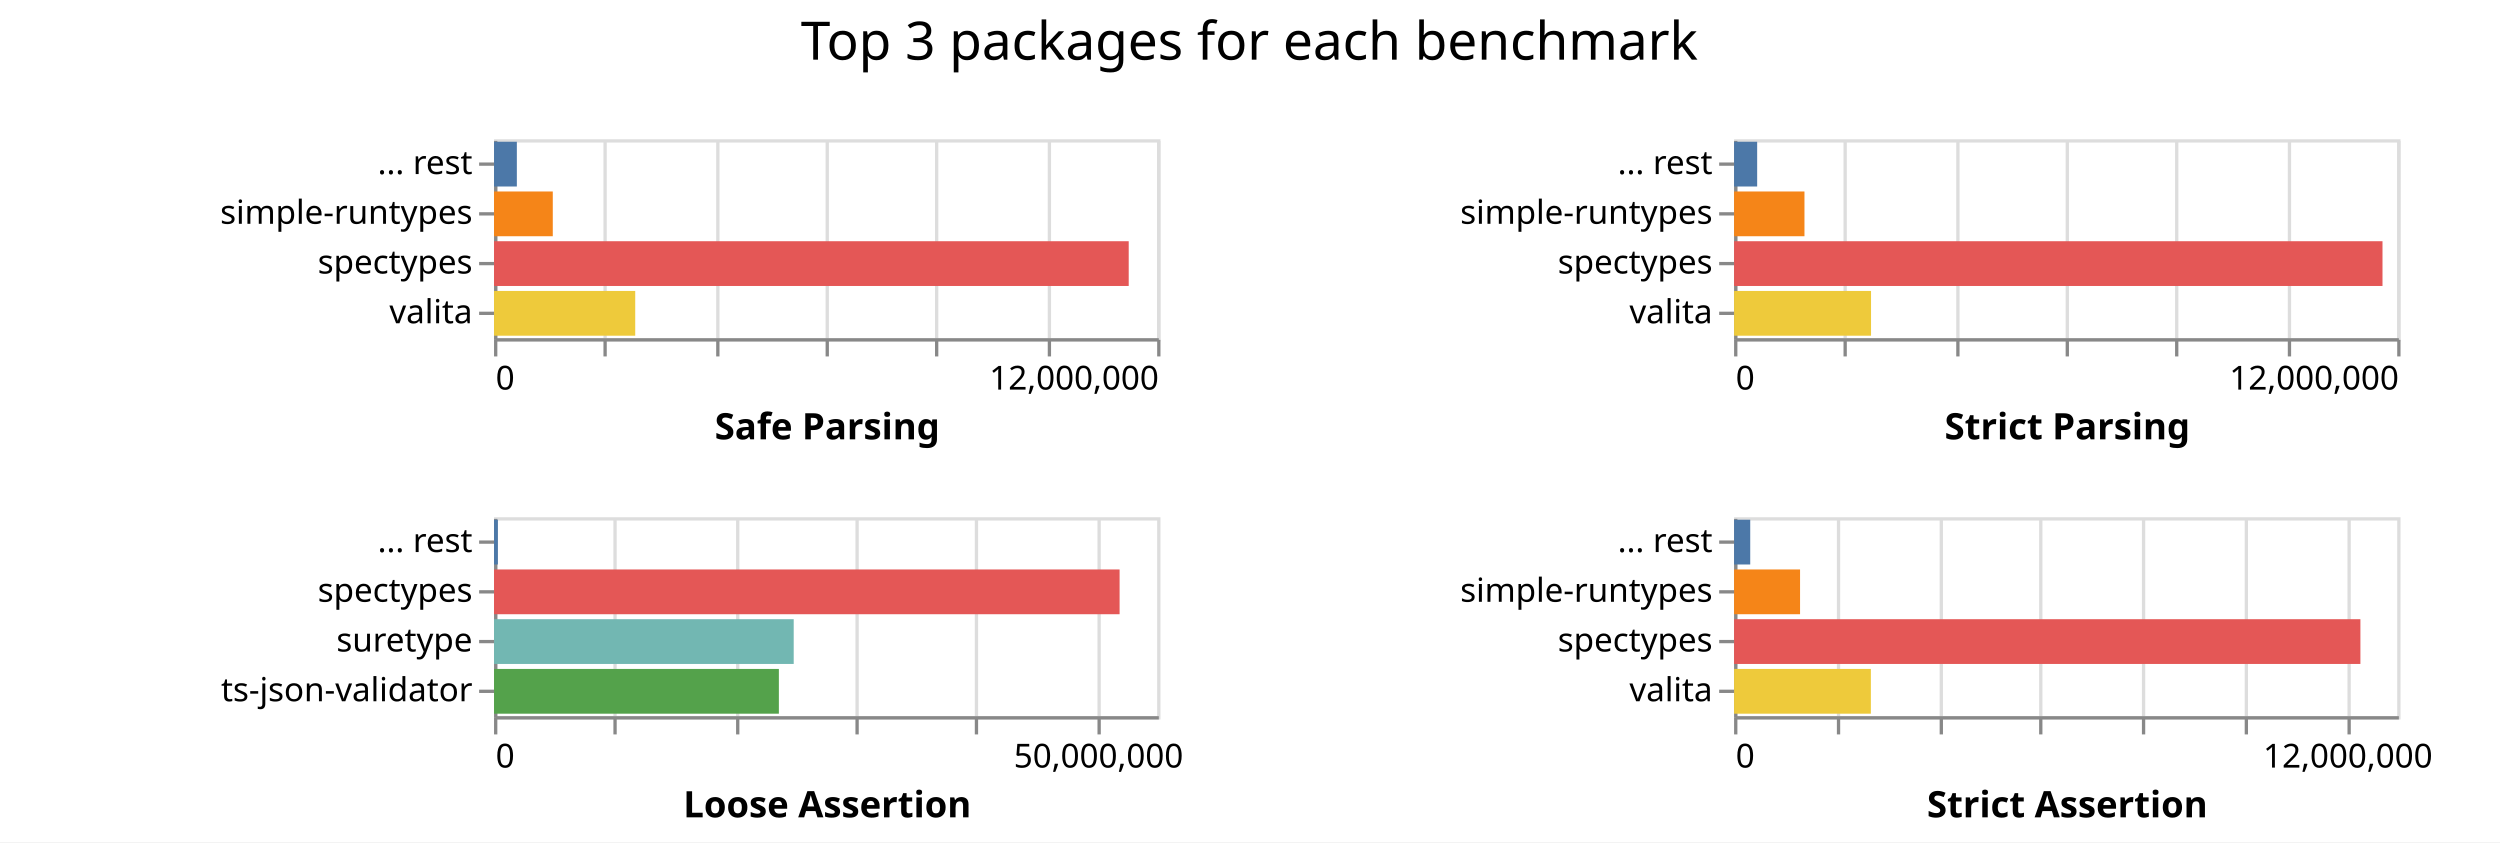
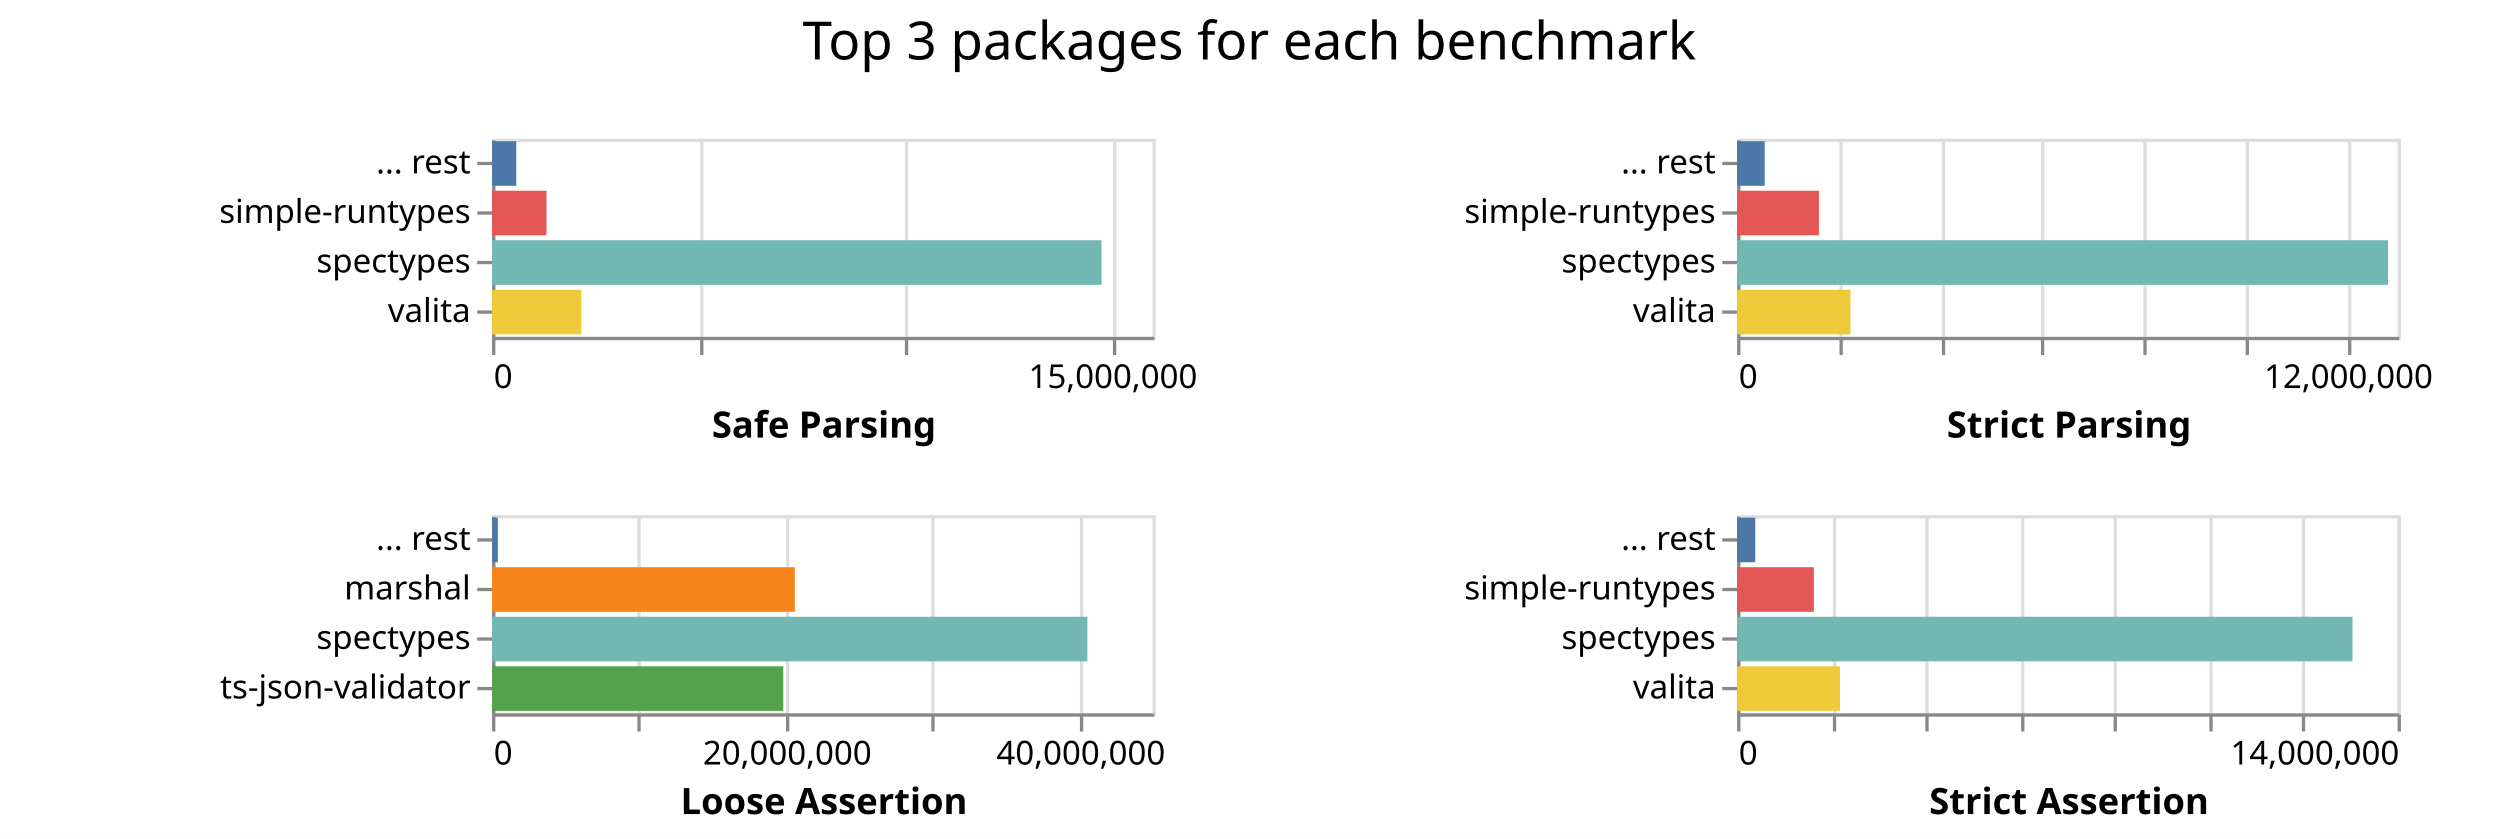
- <svg xmlns="http://www.w3.org/2000/svg" class="marks" width="754" height="254">
-   <path fill="#fff" d="M0 0h754v254H0z" />
+ <svg xmlns="http://www.w3.org/2000/svg" class="marks" width="757" height="254">
+   <path fill="#fff" d="M0 0h757v254H0z" />
  <g class="mark-group role-frame root" aria-roledescription="group mark container" fill="none" stroke-miterlimit="10">
    <path class="background" aria-hidden="true" d="M149 42Z" />
    <g class="mark-group role-scope child__Safe_Parsing_group" aria-roledescription="group mark container">
      <path class="background" aria-hidden="true" d="M149.5 42.5h200v60h-200Z" stroke="#ddd" />
-       <g class="mark-group role-axis" aria-roledescription="axis" aria-label="X-axis for a linear scale with values from 0 to 12,000,000">
+       <g class="mark-group role-axis" aria-roledescription="axis" aria-label="X-axis for a linear scale with values from 0 to 16,000,000">
        <path class="background" aria-hidden="true" d="M149.5 102.5Z" pointer-events="none" />
        <g class="mark-rule role-axis-grid" pointer-events="none" stroke="#ddd">
-           <path d="M149.5 102.5v-60M182.5 102.5v-60M216.5 102.5v-60M249.5 102.5v-60M282.5 102.5v-60M316.5 102.5v-60M349.5 102.5v-60" />
+           <path d="M149.5 102.5v-60M212.5 102.5v-60M274.5 102.5v-60M337.5 102.5v-60" />
        </g>
      </g>
-       <g pointer-events="none" class="mark-group role-axis" aria-roledescription="axis" aria-label="X-axis titled 'Safe Parsing' for a linear scale with values from 0 to 12,000,000">
+       <g pointer-events="none" class="mark-group role-axis" aria-roledescription="axis" aria-label="X-axis titled 'Safe Parsing' for a linear scale with values from 0 to 16,000,000">
        <path class="background" aria-hidden="true" d="M149.5 102.5Z" />
        <g class="mark-rule role-axis-tick" stroke="#888">
-           <path d="M149.5 102.5v5M182.5 102.5v5M216.5 102.5v5M249.5 102.5v5M282.5 102.5v5M316.5 102.5v5M349.5 102.5v5" />
+           <path d="M149.5 102.5v5M212.5 102.5v5M274.5 102.5v5M337.5 102.5v5" />
        </g>
        <g class="mark-text role-axis-label" font-family="sans-serif" font-size="10" fill="#000">
          <text transform="translate(149.5 117.5)">0</text>
-           <text text-anchor="end" transform="translate(349.5 117.5)">12,000,000</text>
+           <text text-anchor="middle" transform="translate(337 117.5)">15,000,000</text>
        </g>
        <path stroke="#888" d="M149.5 102.5h200" class="mark-rule role-axis-domain" />
        <text text-anchor="middle" transform="translate(249.5 132.5)" font-family="sans-serif" font-size="11" font-weight="bold" fill="#000" class="mark-text role-axis-title">Safe Parsing</text>
      </g>
      <g pointer-events="none" class="mark-group role-axis" aria-roledescription="axis" aria-label="Y-axis for a discrete scale with 4 values: ... rest, simple-runtypes, spectypes, valita">
        <path class="background" aria-hidden="true" d="M149.5 42.5Z" />
        <g class="mark-rule role-axis-tick" stroke="#888">
          <path d="M149.5 49.5h-5M149.5 64.5h-5M149.5 79.5h-5M149.5 94.5h-5" />
        </g>
        <g class="mark-text role-axis-label" text-anchor="end" font-family="sans-serif" font-size="10" fill="#000">
          <text transform="translate(142.5 52.5)">... rest</text>
          <text transform="translate(142.5 67.5)">simple-runtypes</text>
          <text transform="translate(142.5 82.5)">spectypes</text>
          <text transform="translate(142.5 97.5)">valita</text>
        </g>
        <path stroke="#888" d="M149.5 42.5v60" class="mark-rule role-axis-domain" />
      </g>
      <g class="mark-rect role-mark child__Safe_Parsing_marks" aria-roledescription="rect mark container">
-         <path d="M149 72.75h191.42v13.5H149Z" fill="#e45756" />
-         <path d="M149 87.75h42.583v13.5H149Z" fill="#eeca3b" />
-         <path d="M149 57.75h17.719v13.5H149Z" fill="#f58518" />
-         <path d="M149 42.75h6.882v13.5H149Z" fill="#4c78a8" />
+         <path d="M149 72.75h184.557v13.5H149Z" fill="#72b7b2" />
+         <path d="M149 87.75h27.022v13.5H149Z" fill="#eeca3b" />
+         <path d="M149 57.75h16.482v13.5H149Z" fill="#e45756" />
+         <path d="M149 42.75h7.328v13.5H149Z" fill="#4c78a8" />
      </g>
    </g>
    <g class="mark-group role-scope child__Strict_Parsing_group" aria-roledescription="group mark container">
-       <path class="background" aria-hidden="true" d="M523.5 42.5h200v60h-200Z" stroke="#ddd" />
-       <g class="mark-group role-axis" aria-roledescription="axis" aria-label="X-axis for a linear scale with values from 0 to 12,000,000">
-         <path class="background" aria-hidden="true" d="M523.5 102.5Z" pointer-events="none" />
+       <path class="background" aria-hidden="true" d="M526.5 42.5h200v60h-200Z" stroke="#ddd" />
+       <g class="mark-group role-axis" aria-roledescription="axis" aria-label="X-axis for a linear scale with values from 0 to 13,000,000">
+         <path class="background" aria-hidden="true" d="M526.5 102.5Z" pointer-events="none" />
        <g class="mark-rule role-axis-grid" pointer-events="none" stroke="#ddd">
-           <path d="M523.5 102.5v-60M556.5 102.5v-60M590.5 102.5v-60M623.5 102.5v-60M656.5 102.5v-60M690.5 102.5v-60M723.5 102.5v-60" />
+           <path d="M526.5 102.5v-60M557.5 102.5v-60M588.5 102.5v-60M618.5 102.5v-60M649.5 102.5v-60M680.5 102.5v-60M711.5 102.5v-60" />
        </g>
      </g>
-       <g pointer-events="none" class="mark-group role-axis" aria-roledescription="axis" aria-label="X-axis titled 'Strict Parsing' for a linear scale with values from 0 to 12,000,000">
-         <path class="background" aria-hidden="true" d="M523.5 102.5Z" />
+       <g pointer-events="none" class="mark-group role-axis" aria-roledescription="axis" aria-label="X-axis titled 'Strict Parsing' for a linear scale with values from 0 to 13,000,000">
+         <path class="background" aria-hidden="true" d="M526.5 102.5Z" />
        <g class="mark-rule role-axis-tick" stroke="#888">
-           <path d="M523.5 102.5v5M556.5 102.5v5M590.5 102.5v5M623.5 102.5v5M656.5 102.5v5M690.5 102.5v5M723.5 102.5v5" />
+           <path d="M526.5 102.5v5M557.5 102.5v5M588.5 102.5v5M618.5 102.5v5M649.5 102.5v5M680.5 102.5v5M711.5 102.5v5" />
        </g>
        <g class="mark-text role-axis-label" font-family="sans-serif" font-size="10" fill="#000">
-           <text transform="translate(523.5 117.5)">0</text>
-           <text text-anchor="end" transform="translate(723.5 117.5)">12,000,000</text>
+           <text transform="translate(526.5 117.5)">0</text>
+           <text text-anchor="middle" transform="translate(711.115 117.5)">12,000,000</text>
        </g>
-         <path stroke="#888" d="M523.5 102.5h200" class="mark-rule role-axis-domain" />
-         <text text-anchor="middle" transform="translate(623.5 132.5)" font-family="sans-serif" font-size="11" font-weight="bold" fill="#000" class="mark-text role-axis-title">Strict Parsing</text>
+         <path stroke="#888" d="M526.5 102.5h200" class="mark-rule role-axis-domain" />
+         <text text-anchor="middle" transform="translate(626.5 132.5)" font-family="sans-serif" font-size="11" font-weight="bold" fill="#000" class="mark-text role-axis-title">Strict Parsing</text>
      </g>
      <g pointer-events="none" class="mark-group role-axis" aria-roledescription="axis" aria-label="Y-axis for a discrete scale with 4 values: ... rest, simple-runtypes, spectypes, valita">
-         <path class="background" aria-hidden="true" d="M523.5 42.5Z" />
+         <path class="background" aria-hidden="true" d="M526.5 42.5Z" />
        <g class="mark-rule role-axis-tick" stroke="#888">
-           <path d="M523.5 49.5h-5M523.5 64.5h-5M523.5 79.5h-5M523.5 94.5h-5" />
+           <path d="M526.5 49.5h-5M526.5 64.5h-5M526.5 79.5h-5M526.5 94.5h-5" />
        </g>
        <g class="mark-text role-axis-label" text-anchor="end" font-family="sans-serif" font-size="10" fill="#000">
-           <text transform="translate(516.5 52.5)">... rest</text>
-           <text transform="translate(516.5 67.5)">simple-runtypes</text>
-           <text transform="translate(516.5 82.5)">spectypes</text>
-           <text transform="translate(516.5 97.5)">valita</text>
+           <text transform="translate(519.5 52.5)">... rest</text>
+           <text transform="translate(519.5 67.5)">simple-runtypes</text>
+           <text transform="translate(519.5 82.5)">spectypes</text>
+           <text transform="translate(519.5 97.5)">valita</text>
        </g>
-         <path stroke="#888" d="M523.5 42.5v60" class="mark-rule role-axis-domain" />
+         <path stroke="#888" d="M526.5 42.5v60" class="mark-rule role-axis-domain" />
      </g>
      <g class="mark-rect role-mark child__Strict_Parsing_marks" aria-roledescription="rect mark container">
-         <path d="M523 72.75h195.562v13.5H523Z" fill="#e45756" />
-         <path d="M523 87.75h41.304v13.5H523Z" fill="#eeca3b" />
-         <path d="M523 57.75h21.227v13.5H523Z" fill="#f58518" />
-         <path d="M523 42.75h6.959v13.5H523Z" fill="#4c78a8" />
+         <path d="M526 72.75h197.113v13.5H526Z" fill="#72b7b2" />
+         <path d="M526 87.75h34.314v13.5H526Z" fill="#eeca3b" />
+         <path d="M526 57.75h24.773v13.5H526Z" fill="#e45756" />
+         <path d="M526 42.75h8.353v13.5H526Z" fill="#4c78a8" />
      </g>
    </g>
    <g class="mark-group role-scope child__Loose_Assertion_group" aria-roledescription="group mark container">
      <path class="background" aria-hidden="true" d="M149.5 156.5h200v60h-200Z" stroke="#ddd" />
-       <g class="mark-group role-axis" aria-roledescription="axis" aria-label="X-axis for a linear scale with values from 0 to 55,000,000">
+       <g class="mark-group role-axis" aria-roledescription="axis" aria-label="X-axis for a linear scale with values from 0 to 45,000,000">
        <path class="background" aria-hidden="true" d="M149.5 216.5Z" pointer-events="none" />
        <g class="mark-rule role-axis-grid" pointer-events="none" stroke="#ddd">
-           <path d="M149.5 216.5v-60M185.5 216.5v-60M222.5 216.5v-60M258.5 216.5v-60M294.5 216.5v-60M331.5 216.5v-60" />
+           <path d="M149.5 216.5v-60M193.5 216.5v-60M238.5 216.5v-60M282.5 216.5v-60M327.5 216.5v-60" />
        </g>
      </g>
-       <g pointer-events="none" class="mark-group role-axis" aria-roledescription="axis" aria-label="X-axis titled 'Loose Assertion' for a linear scale with values from 0 to 55,000,000">
+       <g pointer-events="none" class="mark-group role-axis" aria-roledescription="axis" aria-label="X-axis titled 'Loose Assertion' for a linear scale with values from 0 to 45,000,000">
        <path class="background" aria-hidden="true" d="M149.5 216.5Z" />
        <g class="mark-rule role-axis-tick" stroke="#888">
-           <path d="M149.5 216.5v5M185.5 216.5v5M222.5 216.5v5M258.5 216.5v5M294.5 216.5v5M331.5 216.5v5" />
+           <path d="M149.5 216.5v5M193.5 216.5v5M238.5 216.5v5M282.5 216.5v5M327.5 216.5v5" />
        </g>
        <g class="mark-text role-axis-label" font-family="sans-serif" font-size="10" fill="#000">
          <text transform="translate(149.5 231.5)">0</text>
-           <text text-anchor="middle" transform="translate(331.318 231.5)">50,000,000</text>
+           <text text-anchor="middle" transform="translate(238.389 231.5)">20,000,000</text>
+           <text text-anchor="middle" transform="translate(327.278 231.5)">40,000,000</text>
        </g>
        <path stroke="#888" d="M149.5 216.5h200" class="mark-rule role-axis-domain" />
        <text text-anchor="middle" transform="translate(249.5 246.5)" font-family="sans-serif" font-size="11" font-weight="bold" fill="#000" class="mark-text role-axis-title">Loose Assertion</text>
      </g>
-       <g pointer-events="none" class="mark-group role-axis" aria-roledescription="axis" aria-label="Y-axis for a discrete scale with 4 values: ... rest, spectypes, suretype, ts-json-validator">
+       <g pointer-events="none" class="mark-group role-axis" aria-roledescription="axis" aria-label="Y-axis for a discrete scale with 4 values: ... rest, marshal, spectypes, ts-json-validator">
        <path class="background" aria-hidden="true" d="M149.5 156.5Z" />
        <g class="mark-rule role-axis-tick" stroke="#888">
          <path d="M149.5 163.5h-5M149.5 178.5h-5M149.5 193.5h-5M149.5 208.5h-5" />
        </g>
        <g class="mark-text role-axis-label" text-anchor="end" font-family="sans-serif" font-size="10" fill="#000">
          <text transform="translate(142.5 166.5)">... rest</text>
-           <text transform="translate(142.5 181.5)">spectypes</text>
-           <text transform="translate(142.5 196.5)">suretype</text>
+           <text transform="translate(142.5 181.5)">marshal</text>
+           <text transform="translate(142.5 196.5)">spectypes</text>
          <text transform="translate(142.5 211.5)">ts-json-validator</text>
        </g>
        <path stroke="#888" d="M149.5 156.5v60" class="mark-rule role-axis-domain" />
      </g>
      <g class="mark-rect role-mark child__Loose_Assertion_marks" aria-roledescription="rect mark container">
-         <path d="M149 171.75h188.67v13.5H149Z" fill="#e45756" />
-         <path d="M149 186.75h90.382v13.5H149Z" fill="#72b7b2" />
-         <path d="M149 201.75h85.907v13.5H149Z" fill="#54a24b" />
-         <path d="M149 156.75h1.158v13.5H149Z" fill="#4c78a8" />
+         <path d="M149 186.75h180.255v13.5H149Z" fill="#72b7b2" />
+         <path d="M149 171.75h91.679v13.5H149Z" fill="#f58518" />
+         <path d="M149 201.75h88.174v13.5H149Z" fill="#54a24b" />
+         <path d="M149 156.75h1.755v13.5H149Z" fill="#4c78a8" />
      </g>
    </g>
    <g class="mark-group role-scope child__Strict_Assertion_group" aria-roledescription="group mark container">
-       <path class="background" aria-hidden="true" d="M523.5 156.5h200v60h-200Z" stroke="#ddd" />
-       <g class="mark-group role-axis" aria-roledescription="axis" aria-label="X-axis for a linear scale with values from 0 to 13,000,000">
-         <path class="background" aria-hidden="true" d="M523.5 216.5Z" pointer-events="none" />
+       <path class="background" aria-hidden="true" d="M526.5 156.5h200v60h-200Z" stroke="#ddd" />
+       <g class="mark-group role-axis" aria-roledescription="axis" aria-label="X-axis for a linear scale with values from 0 to 14,000,000">
+         <path class="background" aria-hidden="true" d="M526.5 216.5Z" pointer-events="none" />
        <g class="mark-rule role-axis-grid" pointer-events="none" stroke="#ddd">
-           <path d="M523.5 216.5v-60M554.5 216.5v-60M585.5 216.5v-60M615.5 216.5v-60M646.5 216.5v-60M677.5 216.5v-60M708.5 216.5v-60" />
+           <path d="M526.5 216.5v-60M555.5 216.5v-60M583.5 216.5v-60M612.5 216.5v-60M640.5 216.5v-60M669.5 216.5v-60M697.5 216.5v-60M726.5 216.5v-60" />
        </g>
      </g>
-       <g pointer-events="none" class="mark-group role-axis" aria-roledescription="axis" aria-label="X-axis titled 'Strict Assertion' for a linear scale with values from 0 to 13,000,000">
-         <path class="background" aria-hidden="true" d="M523.5 216.5Z" />
+       <g pointer-events="none" class="mark-group role-axis" aria-roledescription="axis" aria-label="X-axis titled 'Strict Assertion' for a linear scale with values from 0 to 14,000,000">
+         <path class="background" aria-hidden="true" d="M526.5 216.5Z" />
        <g class="mark-rule role-axis-tick" stroke="#888">
-           <path d="M523.5 216.5v5M554.5 216.5v5M585.5 216.5v5M615.5 216.5v5M646.5 216.5v5M677.5 216.5v5M708.5 216.5v5" />
+           <path d="M526.5 216.5v5M555.5 216.5v5M583.5 216.5v5M612.5 216.5v5M640.5 216.5v5M669.5 216.5v5M697.5 216.5v5M726.5 216.5v5" />
        </g>
        <g class="mark-text role-axis-label" font-family="sans-serif" font-size="10" fill="#000">
-           <text transform="translate(523.5 231.5)">0</text>
-           <text text-anchor="middle" transform="translate(708.115 231.5)">12,000,000</text>
+           <text transform="translate(526.5 231.5)">0</text>
+           <text text-anchor="end" transform="translate(726.5 231.5)">14,000,000</text>
        </g>
-         <path stroke="#888" d="M523.5 216.5h200" class="mark-rule role-axis-domain" />
-         <text text-anchor="middle" transform="translate(623.5 246.5)" font-family="sans-serif" font-size="11" font-weight="bold" fill="#000" class="mark-text role-axis-title">Strict Assertion</text>
+         <path stroke="#888" d="M526.5 216.5h200" class="mark-rule role-axis-domain" />
+         <text text-anchor="middle" transform="translate(626.5 246.5)" font-family="sans-serif" font-size="11" font-weight="bold" fill="#000" class="mark-text role-axis-title">Strict Assertion</text>
      </g>
      <g pointer-events="none" class="mark-group role-axis" aria-roledescription="axis" aria-label="Y-axis for a discrete scale with 4 values: ... rest, simple-runtypes, spectypes, valita">
-         <path class="background" aria-hidden="true" d="M523.5 156.5Z" />
+         <path class="background" aria-hidden="true" d="M526.5 156.5Z" />
        <g class="mark-rule role-axis-tick" stroke="#888">
-           <path d="M523.5 163.5h-5M523.5 178.5h-5M523.5 193.5h-5M523.5 208.5h-5" />
+           <path d="M526.5 163.5h-5M526.5 178.5h-5M526.5 193.5h-5M526.5 208.5h-5" />
        </g>
        <g class="mark-text role-axis-label" text-anchor="end" font-family="sans-serif" font-size="10" fill="#000">
-           <text transform="translate(516.5 166.5)">... rest</text>
-           <text transform="translate(516.5 181.5)">simple-runtypes</text>
-           <text transform="translate(516.5 196.5)">spectypes</text>
-           <text transform="translate(516.5 211.5)">valita</text>
+           <text transform="translate(519.5 166.5)">... rest</text>
+           <text transform="translate(519.5 181.5)">simple-runtypes</text>
+           <text transform="translate(519.5 196.5)">spectypes</text>
+           <text transform="translate(519.5 211.5)">valita</text>
        </g>
-         <path stroke="#888" d="M523.5 156.5v60" class="mark-rule role-axis-domain" />
+         <path stroke="#888" d="M526.5 156.5v60" class="mark-rule role-axis-domain" />
      </g>
      <g class="mark-rect role-mark child__Strict_Assertion_marks" aria-roledescription="rect mark container">
-         <path d="M523 186.75h188.898v13.5H523Z" fill="#e45756" />
-         <path d="M523 201.75h41.253v13.5H523Z" fill="#eeca3b" />
-         <path d="M523 171.75h19.897v13.5H523Z" fill="#f58518" />
-         <path d="M523 156.75h4.87v13.5H523Z" fill="#4c78a8" />
+         <path d="M526 186.75h186.345v13.5H526Z" fill="#72b7b2" />
+         <path d="M526 201.75h31.155v13.5H526Z" fill="#eeca3b" />
+         <path d="M526 171.75h23.234v13.5H526Z" fill="#e45756" />
+         <path d="M526 156.75h5.491v13.5H526Z" fill="#4c78a8" />
      </g>
    </g>
    <g class="mark-group role-title">
-       <path class="background" aria-hidden="true" d="M376.808 5Z" pointer-events="none" />
-       <text text-anchor="middle" transform="translate(376.808 18)" font-family="sans-serif" font-size="16" fill="#000" class="mark-text role-title-text" aria-roledescription="title" aria-label="Title text 'Top 3 packages for each benchmark'" pointer-events="none">Top 3 packages for each benchmark</text>
+       <path class="background" aria-hidden="true" d="M378.308 5Z" pointer-events="none" />
+       <text text-anchor="middle" transform="translate(378.308 18)" font-family="sans-serif" font-size="16" fill="#000" class="mark-text role-title-text" aria-roledescription="title" aria-label="Title text 'Top 3 packages for each benchmark'" pointer-events="none">Top 3 packages for each benchmark</text>
    </g>
  </g>
</svg>
